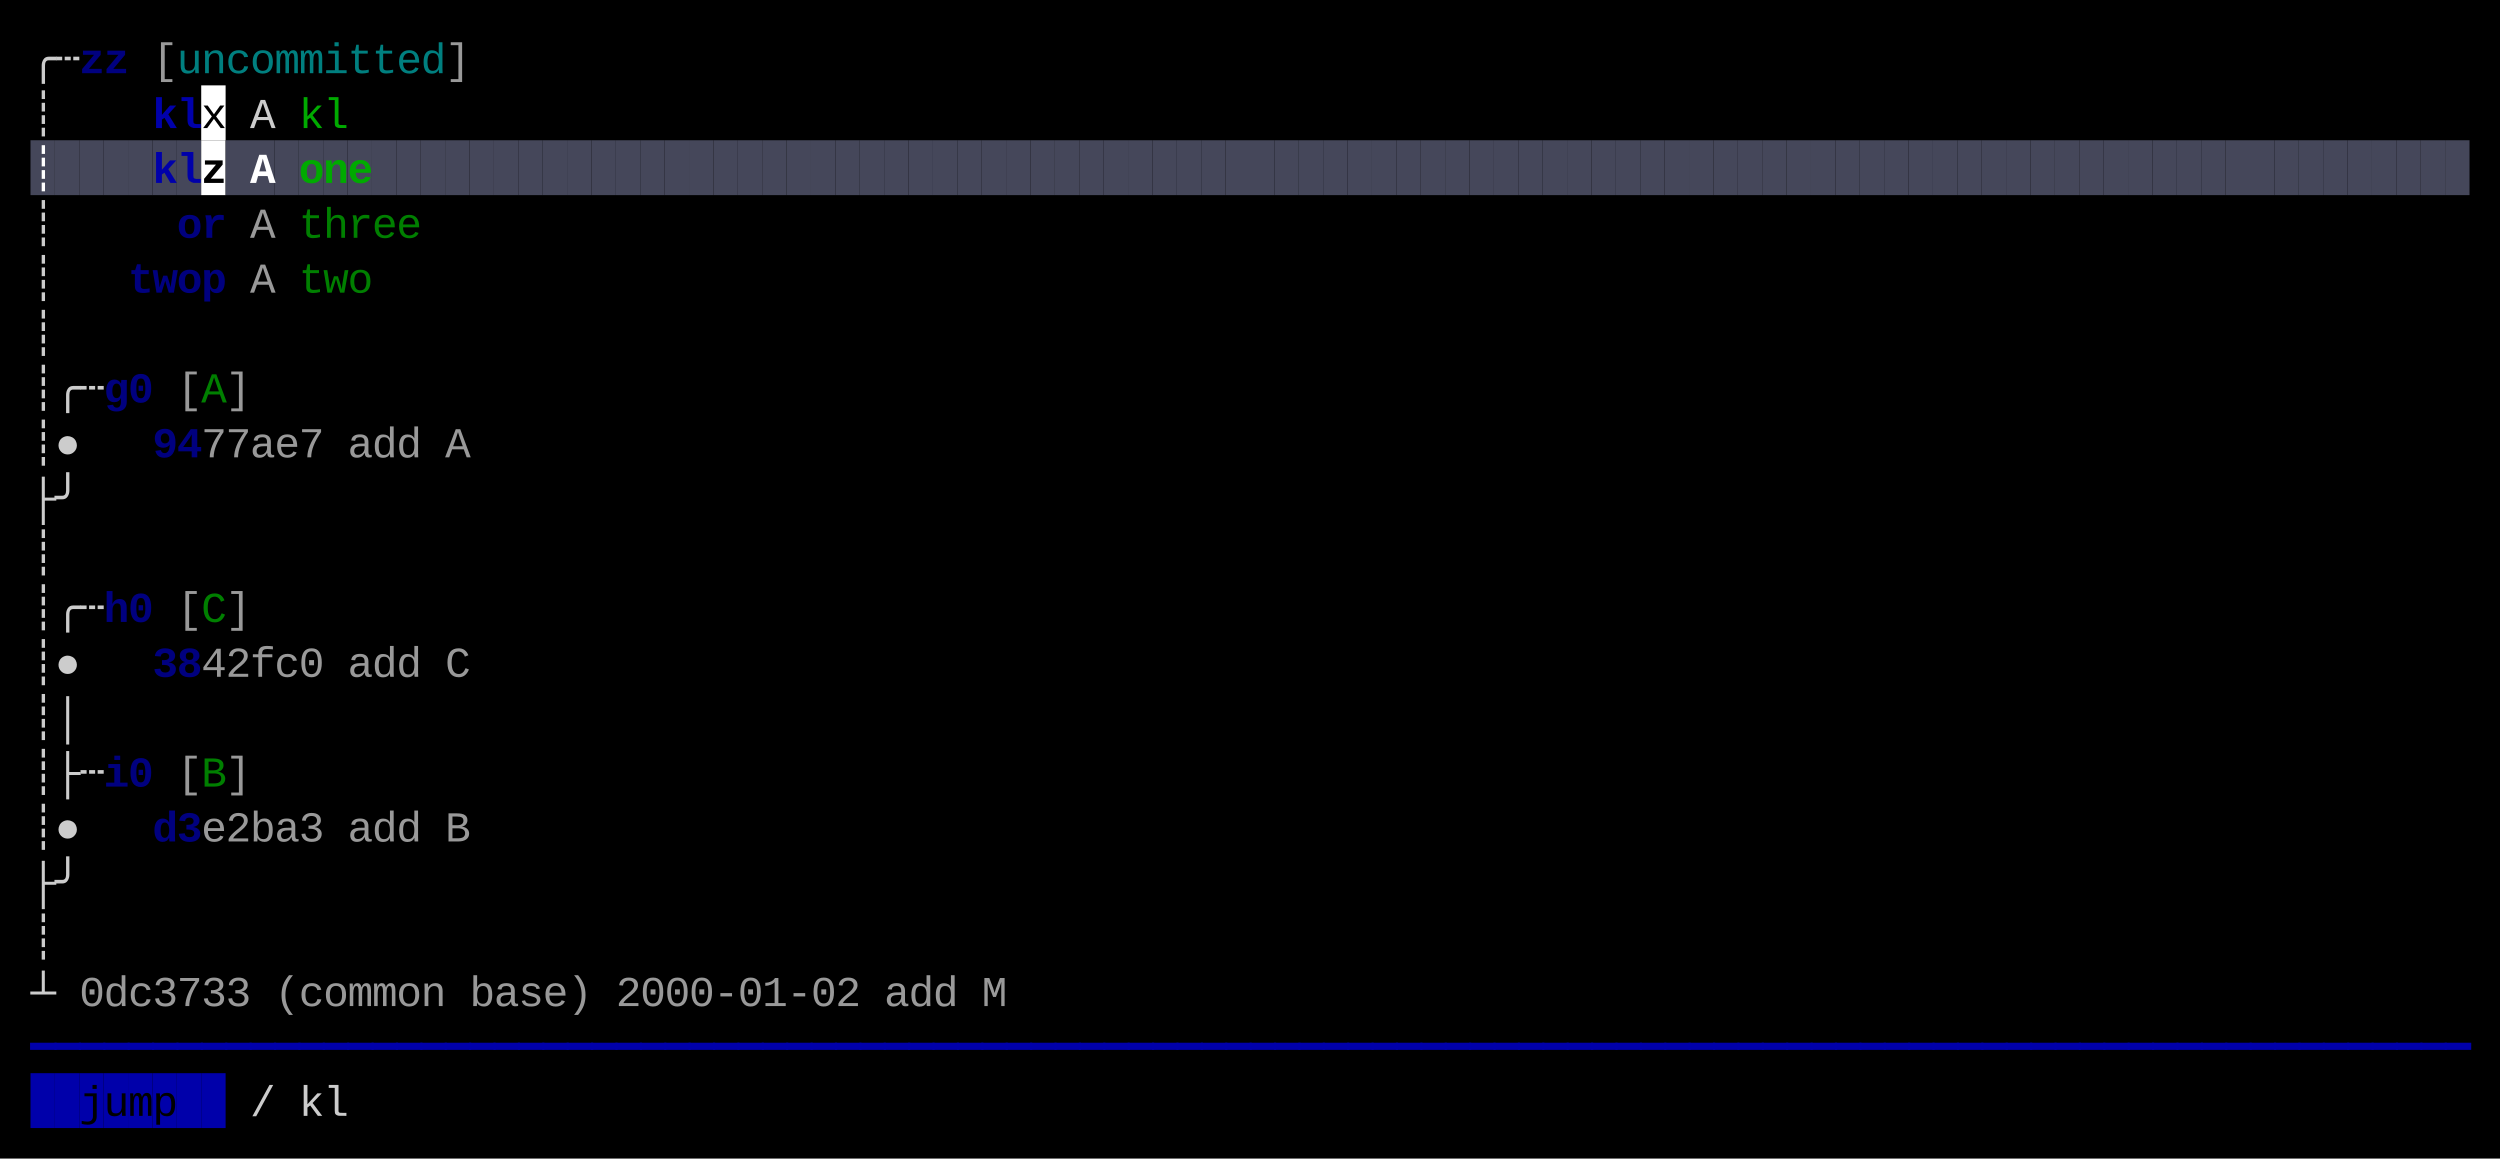
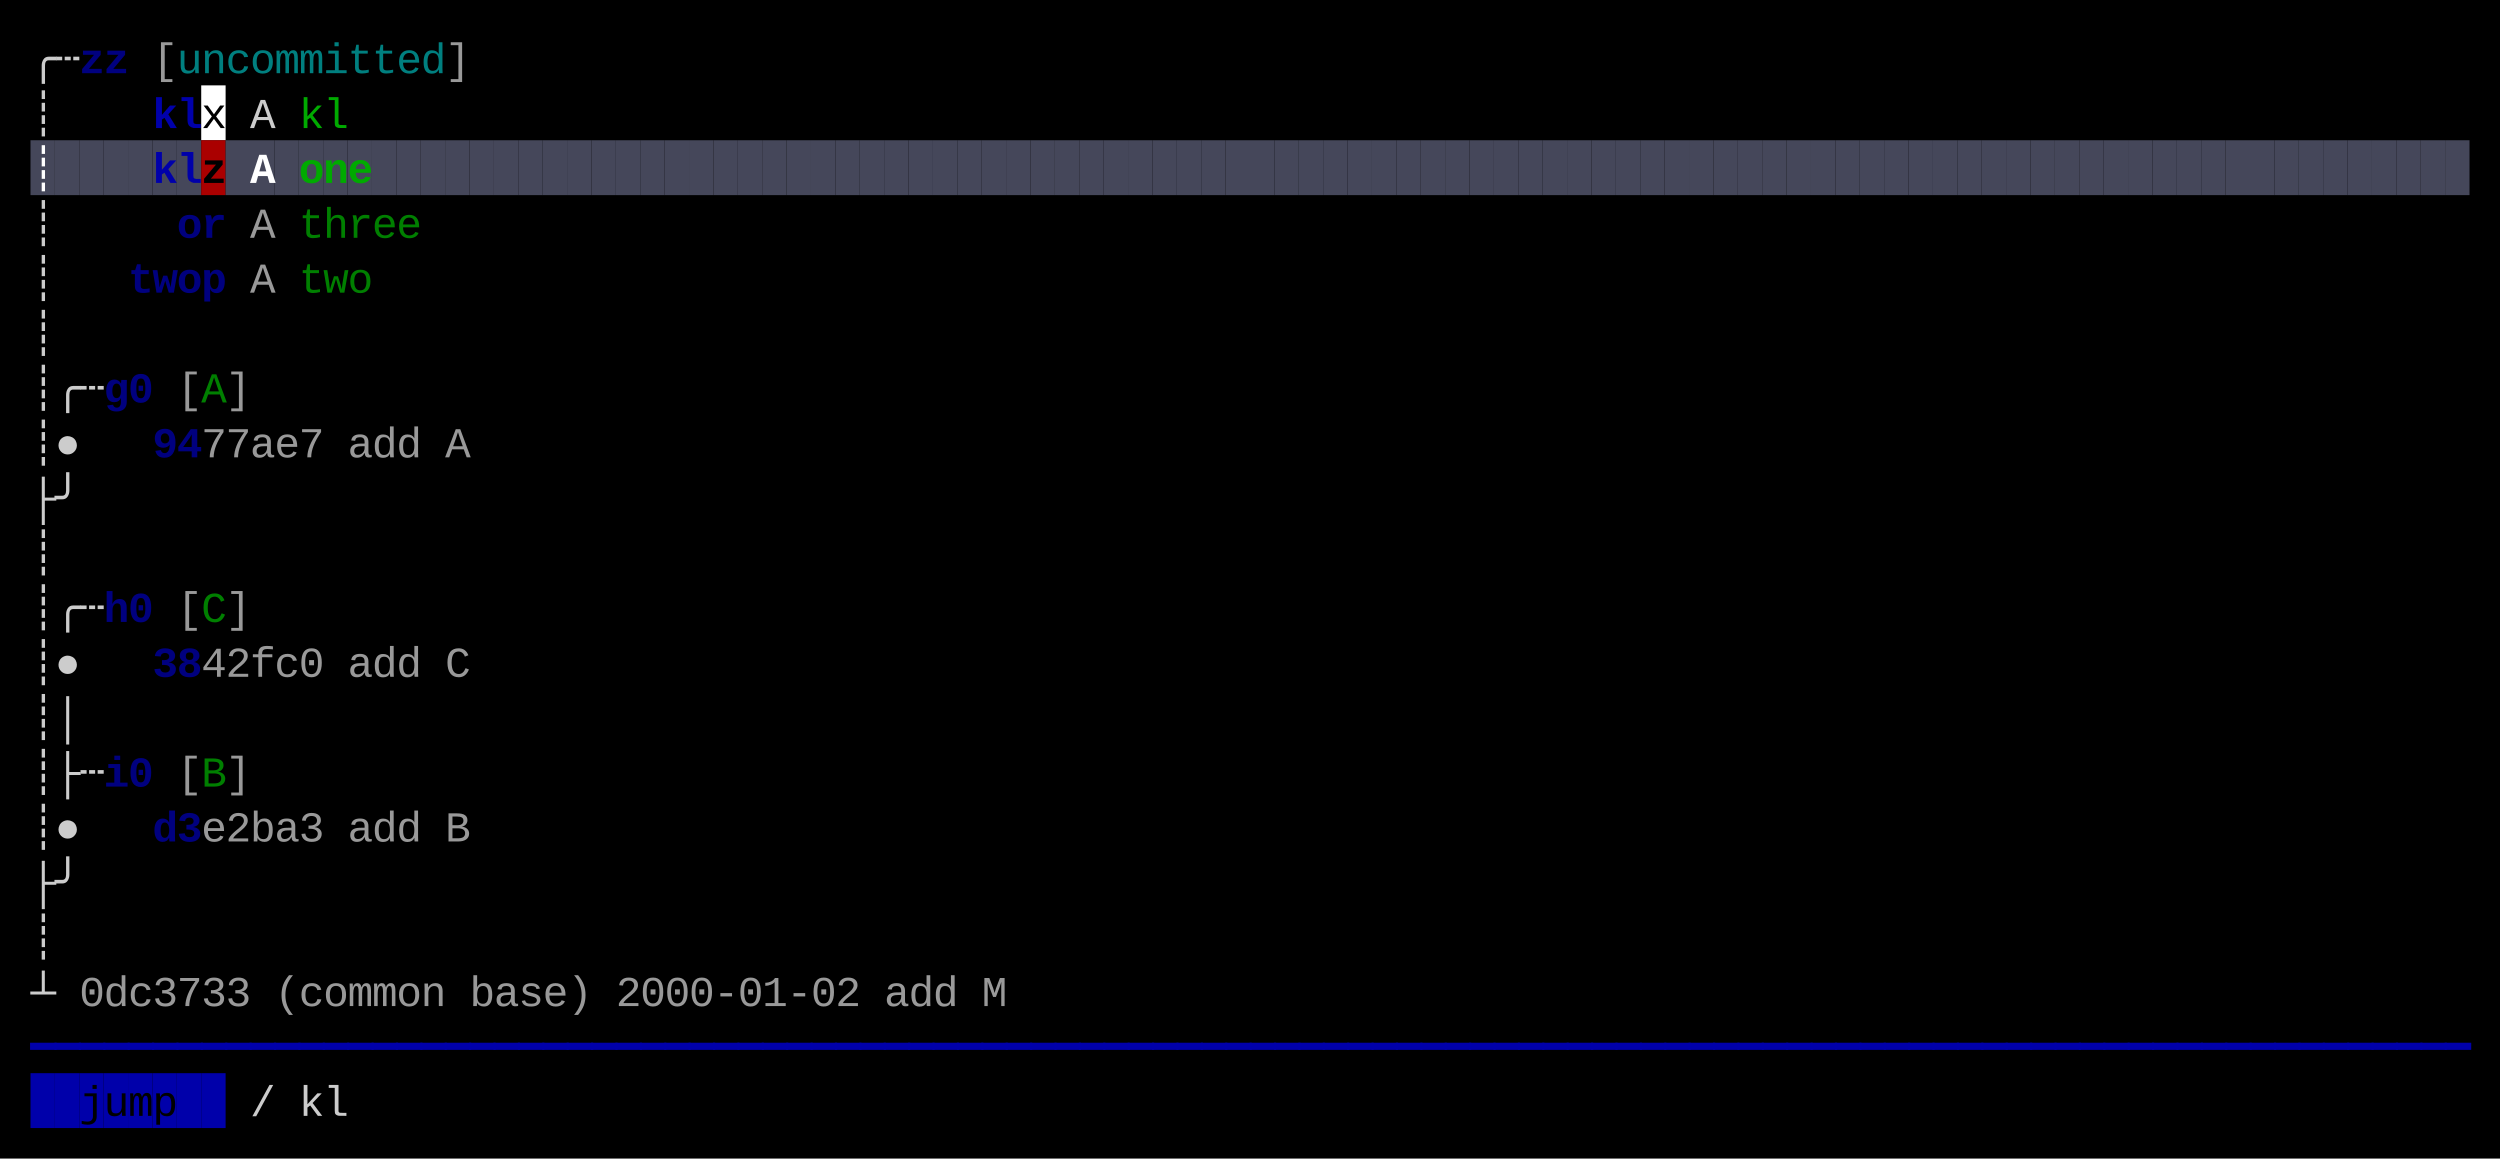
<svg xmlns="http://www.w3.org/2000/svg" width="820" height="380" viewBox="0 0 820 380">
  <rect x="0" y="0" width="820" height="380" fill="#000000" />
  <rect x="66" y="28" width="8" height="18" fill="#FFFFFF" />
  <rect x="10" y="46" width="8" height="18" fill="#45475A" />
  <rect x="18" y="46" width="8" height="18" fill="#45475A" />
  <rect x="26" y="46" width="8" height="18" fill="#45475A" />
  <rect x="34" y="46" width="8" height="18" fill="#45475A" />
  <rect x="42" y="46" width="8" height="18" fill="#45475A" />
  <rect x="50" y="46" width="8" height="18" fill="#45475A" />
  <rect x="58" y="46" width="8" height="18" fill="#45475A" />
-   <rect x="66" y="46" width="8" height="18" fill="#FFFFFF" />
+   <rect x="66" y="46" width="8" height="18" fill="#AA0000" />
  <rect x="74" y="46" width="8" height="18" fill="#45475A" />
  <rect x="82" y="46" width="8" height="18" fill="#45475A" />
  <rect x="90" y="46" width="8" height="18" fill="#45475A" />
  <rect x="98" y="46" width="8" height="18" fill="#45475A" />
  <rect x="106" y="46" width="8" height="18" fill="#45475A" />
  <rect x="114" y="46" width="8" height="18" fill="#45475A" />
  <rect x="122" y="46" width="8" height="18" fill="#45475A" />
  <rect x="130" y="46" width="8" height="18" fill="#45475A" />
  <rect x="138" y="46" width="8" height="18" fill="#45475A" />
  <rect x="146" y="46" width="8" height="18" fill="#45475A" />
  <rect x="154" y="46" width="8" height="18" fill="#45475A" />
  <rect x="162" y="46" width="8" height="18" fill="#45475A" />
  <rect x="170" y="46" width="8" height="18" fill="#45475A" />
  <rect x="178" y="46" width="8" height="18" fill="#45475A" />
  <rect x="186" y="46" width="8" height="18" fill="#45475A" />
  <rect x="194" y="46" width="8" height="18" fill="#45475A" />
  <rect x="202" y="46" width="8" height="18" fill="#45475A" />
  <rect x="210" y="46" width="8" height="18" fill="#45475A" />
  <rect x="218" y="46" width="8" height="18" fill="#45475A" />
  <rect x="226" y="46" width="8" height="18" fill="#45475A" />
  <rect x="234" y="46" width="8" height="18" fill="#45475A" />
  <rect x="242" y="46" width="8" height="18" fill="#45475A" />
  <rect x="250" y="46" width="8" height="18" fill="#45475A" />
  <rect x="258" y="46" width="8" height="18" fill="#45475A" />
  <rect x="266" y="46" width="8" height="18" fill="#45475A" />
  <rect x="274" y="46" width="8" height="18" fill="#45475A" />
  <rect x="282" y="46" width="8" height="18" fill="#45475A" />
  <rect x="290" y="46" width="8" height="18" fill="#45475A" />
  <rect x="298" y="46" width="8" height="18" fill="#45475A" />
  <rect x="306" y="46" width="8" height="18" fill="#45475A" />
  <rect x="314" y="46" width="8" height="18" fill="#45475A" />
  <rect x="322" y="46" width="8" height="18" fill="#45475A" />
  <rect x="330" y="46" width="8" height="18" fill="#45475A" />
  <rect x="338" y="46" width="8" height="18" fill="#45475A" />
  <rect x="346" y="46" width="8" height="18" fill="#45475A" />
  <rect x="354" y="46" width="8" height="18" fill="#45475A" />
  <rect x="362" y="46" width="8" height="18" fill="#45475A" />
  <rect x="370" y="46" width="8" height="18" fill="#45475A" />
  <rect x="378" y="46" width="8" height="18" fill="#45475A" />
  <rect x="386" y="46" width="8" height="18" fill="#45475A" />
  <rect x="394" y="46" width="8" height="18" fill="#45475A" />
  <rect x="402" y="46" width="8" height="18" fill="#45475A" />
  <rect x="410" y="46" width="8" height="18" fill="#45475A" />
  <rect x="418" y="46" width="8" height="18" fill="#45475A" />
  <rect x="426" y="46" width="8" height="18" fill="#45475A" />
  <rect x="434" y="46" width="8" height="18" fill="#45475A" />
  <rect x="442" y="46" width="8" height="18" fill="#45475A" />
  <rect x="450" y="46" width="8" height="18" fill="#45475A" />
  <rect x="458" y="46" width="8" height="18" fill="#45475A" />
  <rect x="466" y="46" width="8" height="18" fill="#45475A" />
  <rect x="474" y="46" width="8" height="18" fill="#45475A" />
  <rect x="482" y="46" width="8" height="18" fill="#45475A" />
  <rect x="490" y="46" width="8" height="18" fill="#45475A" />
  <rect x="498" y="46" width="8" height="18" fill="#45475A" />
  <rect x="506" y="46" width="8" height="18" fill="#45475A" />
  <rect x="514" y="46" width="8" height="18" fill="#45475A" />
  <rect x="522" y="46" width="8" height="18" fill="#45475A" />
  <rect x="530" y="46" width="8" height="18" fill="#45475A" />
  <rect x="538" y="46" width="8" height="18" fill="#45475A" />
  <rect x="546" y="46" width="8" height="18" fill="#45475A" />
  <rect x="554" y="46" width="8" height="18" fill="#45475A" />
  <rect x="562" y="46" width="8" height="18" fill="#45475A" />
  <rect x="570" y="46" width="8" height="18" fill="#45475A" />
  <rect x="578" y="46" width="8" height="18" fill="#45475A" />
  <rect x="586" y="46" width="8" height="18" fill="#45475A" />
  <rect x="594" y="46" width="8" height="18" fill="#45475A" />
  <rect x="602" y="46" width="8" height="18" fill="#45475A" />
  <rect x="610" y="46" width="8" height="18" fill="#45475A" />
  <rect x="618" y="46" width="8" height="18" fill="#45475A" />
  <rect x="626" y="46" width="8" height="18" fill="#45475A" />
  <rect x="634" y="46" width="8" height="18" fill="#45475A" />
  <rect x="642" y="46" width="8" height="18" fill="#45475A" />
  <rect x="650" y="46" width="8" height="18" fill="#45475A" />
  <rect x="658" y="46" width="8" height="18" fill="#45475A" />
  <rect x="666" y="46" width="8" height="18" fill="#45475A" />
  <rect x="674" y="46" width="8" height="18" fill="#45475A" />
  <rect x="682" y="46" width="8" height="18" fill="#45475A" />
  <rect x="690" y="46" width="8" height="18" fill="#45475A" />
  <rect x="698" y="46" width="8" height="18" fill="#45475A" />
  <rect x="706" y="46" width="8" height="18" fill="#45475A" />
  <rect x="714" y="46" width="8" height="18" fill="#45475A" />
  <rect x="722" y="46" width="8" height="18" fill="#45475A" />
  <rect x="730" y="46" width="8" height="18" fill="#45475A" />
  <rect x="738" y="46" width="8" height="18" fill="#45475A" />
  <rect x="746" y="46" width="8" height="18" fill="#45475A" />
  <rect x="754" y="46" width="8" height="18" fill="#45475A" />
  <rect x="762" y="46" width="8" height="18" fill="#45475A" />
  <rect x="770" y="46" width="8" height="18" fill="#45475A" />
  <rect x="778" y="46" width="8" height="18" fill="#45475A" />
  <rect x="786" y="46" width="8" height="18" fill="#45475A" />
  <rect x="794" y="46" width="8" height="18" fill="#45475A" />
  <rect x="802" y="46" width="8" height="18" fill="#45475A" />
  <rect x="10" y="352" width="8" height="18" fill="#0000AA" />
  <rect x="18" y="352" width="8" height="18" fill="#0000AA" />
  <rect x="26" y="352" width="8" height="18" fill="#0000AA" />
  <rect x="34" y="352" width="8" height="18" fill="#0000AA" />
  <rect x="42" y="352" width="8" height="18" fill="#0000AA" />
  <rect x="50" y="352" width="8" height="18" fill="#0000AA" />
  <rect x="58" y="352" width="8" height="18" fill="#0000AA" />
  <rect x="66" y="352" width="8" height="18" fill="#0000AA" />
  <text x="10" y="24" style="fill:#CCCCCC;" font-family="Menlo, Monaco, 'Courier New', monospace" font-size="14" xml:space="preserve">╭</text>
  <text x="18" y="24" style="fill:#CCCCCC;" font-family="Menlo, Monaco, 'Courier New', monospace" font-size="14" xml:space="preserve">┄</text>
  <text x="26" y="24" style="fill:#0000AA;font-weight:bold;opacity:0.75;" font-family="Menlo, Monaco, 'Courier New', monospace" font-size="14" xml:space="preserve">z</text>
  <text x="34" y="24" style="fill:#0000AA;font-weight:bold;opacity:0.75;" font-family="Menlo, Monaco, 'Courier New', monospace" font-size="14" xml:space="preserve">z</text>
  <text x="50" y="24" style="fill:#CCCCCC;opacity:0.75;" font-family="Menlo, Monaco, 'Courier New', monospace" font-size="14" xml:space="preserve">[</text>
  <text x="58" y="24" style="fill:#00AAAA;opacity:0.75;" font-family="Menlo, Monaco, 'Courier New', monospace" font-size="14" xml:space="preserve">u</text>
  <text x="66" y="24" style="fill:#00AAAA;opacity:0.75;" font-family="Menlo, Monaco, 'Courier New', monospace" font-size="14" xml:space="preserve">n</text>
  <text x="74" y="24" style="fill:#00AAAA;opacity:0.75;" font-family="Menlo, Monaco, 'Courier New', monospace" font-size="14" xml:space="preserve">c</text>
  <text x="82" y="24" style="fill:#00AAAA;opacity:0.75;" font-family="Menlo, Monaco, 'Courier New', monospace" font-size="14" xml:space="preserve">o</text>
  <text x="90" y="24" style="fill:#00AAAA;opacity:0.75;" font-family="Menlo, Monaco, 'Courier New', monospace" font-size="14" xml:space="preserve">m</text>
  <text x="98" y="24" style="fill:#00AAAA;opacity:0.75;" font-family="Menlo, Monaco, 'Courier New', monospace" font-size="14" xml:space="preserve">m</text>
  <text x="106" y="24" style="fill:#00AAAA;opacity:0.75;" font-family="Menlo, Monaco, 'Courier New', monospace" font-size="14" xml:space="preserve">i</text>
  <text x="114" y="24" style="fill:#00AAAA;opacity:0.75;" font-family="Menlo, Monaco, 'Courier New', monospace" font-size="14" xml:space="preserve">t</text>
  <text x="122" y="24" style="fill:#00AAAA;opacity:0.75;" font-family="Menlo, Monaco, 'Courier New', monospace" font-size="14" xml:space="preserve">t</text>
  <text x="130" y="24" style="fill:#00AAAA;opacity:0.75;" font-family="Menlo, Monaco, 'Courier New', monospace" font-size="14" xml:space="preserve">e</text>
  <text x="138" y="24" style="fill:#00AAAA;opacity:0.75;" font-family="Menlo, Monaco, 'Courier New', monospace" font-size="14" xml:space="preserve">d</text>
  <text x="146" y="24" style="fill:#CCCCCC;opacity:0.75;" font-family="Menlo, Monaco, 'Courier New', monospace" font-size="14" xml:space="preserve">]</text>
  <text x="10" y="42" style="fill:#CCCCCC;" font-family="Menlo, Monaco, 'Courier New', monospace" font-size="14" xml:space="preserve">┊</text>
  <text x="50" y="42" style="fill:#0000AA;font-weight:bold;" font-family="Menlo, Monaco, 'Courier New', monospace" font-size="14" xml:space="preserve">k</text>
  <text x="58" y="42" style="fill:#0000AA;font-weight:bold;" font-family="Menlo, Monaco, 'Courier New', monospace" font-size="14" xml:space="preserve">l</text>
  <text x="66" y="42" style="fill:#000000;" font-family="Menlo, Monaco, 'Courier New', monospace" font-size="14" xml:space="preserve">x</text>
  <text x="82" y="42" style="fill:#CCCCCC;" font-family="Menlo, Monaco, 'Courier New', monospace" font-size="14" xml:space="preserve">A</text>
  <text x="98" y="42" style="fill:#00AA00;" font-family="Menlo, Monaco, 'Courier New', monospace" font-size="14" xml:space="preserve">k</text>
  <text x="106" y="42" style="fill:#00AA00;" font-family="Menlo, Monaco, 'Courier New', monospace" font-size="14" xml:space="preserve">l</text>
  <text x="10" y="60" style="fill:#FFFFFF;font-weight:bold;" font-family="Menlo, Monaco, 'Courier New', monospace" font-size="14" xml:space="preserve">┊</text>
  <text x="50" y="60" style="fill:#0000AA;font-weight:bold;" font-family="Menlo, Monaco, 'Courier New', monospace" font-size="14" xml:space="preserve">k</text>
  <text x="58" y="60" style="fill:#0000AA;font-weight:bold;" font-family="Menlo, Monaco, 'Courier New', monospace" font-size="14" xml:space="preserve">l</text>
  <text x="66" y="60" style="fill:#000000;font-weight:bold;" font-family="Menlo, Monaco, 'Courier New', monospace" font-size="14" xml:space="preserve">z</text>
  <text x="82" y="60" style="fill:#FFFFFF;font-weight:bold;" font-family="Menlo, Monaco, 'Courier New', monospace" font-size="14" xml:space="preserve">A</text>
  <text x="98" y="60" style="fill:#00AA00;font-weight:bold;" font-family="Menlo, Monaco, 'Courier New', monospace" font-size="14" xml:space="preserve">o</text>
  <text x="106" y="60" style="fill:#00AA00;font-weight:bold;" font-family="Menlo, Monaco, 'Courier New', monospace" font-size="14" xml:space="preserve">n</text>
  <text x="114" y="60" style="fill:#00AA00;font-weight:bold;" font-family="Menlo, Monaco, 'Courier New', monospace" font-size="14" xml:space="preserve">e</text>
  <text x="10" y="78" style="fill:#CCCCCC;" font-family="Menlo, Monaco, 'Courier New', monospace" font-size="14" xml:space="preserve">┊</text>
  <text x="58" y="78" style="fill:#0000AA;font-weight:bold;opacity:0.75;" font-family="Menlo, Monaco, 'Courier New', monospace" font-size="14" xml:space="preserve">o</text>
  <text x="66" y="78" style="fill:#0000AA;font-weight:bold;opacity:0.75;" font-family="Menlo, Monaco, 'Courier New', monospace" font-size="14" xml:space="preserve">r</text>
  <text x="82" y="78" style="fill:#CCCCCC;opacity:0.75;" font-family="Menlo, Monaco, 'Courier New', monospace" font-size="14" xml:space="preserve">A</text>
  <text x="98" y="78" style="fill:#00AA00;opacity:0.75;" font-family="Menlo, Monaco, 'Courier New', monospace" font-size="14" xml:space="preserve">t</text>
  <text x="106" y="78" style="fill:#00AA00;opacity:0.75;" font-family="Menlo, Monaco, 'Courier New', monospace" font-size="14" xml:space="preserve">h</text>
  <text x="114" y="78" style="fill:#00AA00;opacity:0.75;" font-family="Menlo, Monaco, 'Courier New', monospace" font-size="14" xml:space="preserve">r</text>
  <text x="122" y="78" style="fill:#00AA00;opacity:0.75;" font-family="Menlo, Monaco, 'Courier New', monospace" font-size="14" xml:space="preserve">e</text>
  <text x="130" y="78" style="fill:#00AA00;opacity:0.75;" font-family="Menlo, Monaco, 'Courier New', monospace" font-size="14" xml:space="preserve">e</text>
  <text x="10" y="96" style="fill:#CCCCCC;" font-family="Menlo, Monaco, 'Courier New', monospace" font-size="14" xml:space="preserve">┊</text>
  <text x="42" y="96" style="fill:#0000AA;font-weight:bold;opacity:0.75;" font-family="Menlo, Monaco, 'Courier New', monospace" font-size="14" xml:space="preserve">t</text>
  <text x="50" y="96" style="fill:#0000AA;font-weight:bold;opacity:0.75;" font-family="Menlo, Monaco, 'Courier New', monospace" font-size="14" xml:space="preserve">w</text>
  <text x="58" y="96" style="fill:#0000AA;font-weight:bold;opacity:0.75;" font-family="Menlo, Monaco, 'Courier New', monospace" font-size="14" xml:space="preserve">o</text>
  <text x="66" y="96" style="fill:#0000AA;font-weight:bold;opacity:0.75;" font-family="Menlo, Monaco, 'Courier New', monospace" font-size="14" xml:space="preserve">p</text>
  <text x="82" y="96" style="fill:#CCCCCC;opacity:0.75;" font-family="Menlo, Monaco, 'Courier New', monospace" font-size="14" xml:space="preserve">A</text>
  <text x="98" y="96" style="fill:#00AA00;opacity:0.75;" font-family="Menlo, Monaco, 'Courier New', monospace" font-size="14" xml:space="preserve">t</text>
  <text x="106" y="96" style="fill:#00AA00;opacity:0.75;" font-family="Menlo, Monaco, 'Courier New', monospace" font-size="14" xml:space="preserve">w</text>
  <text x="114" y="96" style="fill:#00AA00;opacity:0.75;" font-family="Menlo, Monaco, 'Courier New', monospace" font-size="14" xml:space="preserve">o</text>
  <text x="10" y="114" style="fill:#CCCCCC;" font-family="Menlo, Monaco, 'Courier New', monospace" font-size="14" xml:space="preserve">┊</text>
  <text x="10" y="132" style="fill:#CCCCCC;" font-family="Menlo, Monaco, 'Courier New', monospace" font-size="14" xml:space="preserve">┊</text>
  <text x="18" y="132" style="fill:#CCCCCC;" font-family="Menlo, Monaco, 'Courier New', monospace" font-size="14" xml:space="preserve">╭</text>
  <text x="26" y="132" style="fill:#CCCCCC;" font-family="Menlo, Monaco, 'Courier New', monospace" font-size="14" xml:space="preserve">┄</text>
  <text x="34" y="132" style="fill:#0000AA;font-weight:bold;opacity:0.75;" font-family="Menlo, Monaco, 'Courier New', monospace" font-size="14" xml:space="preserve">g</text>
  <text x="42" y="132" style="fill:#0000AA;font-weight:bold;opacity:0.75;" font-family="Menlo, Monaco, 'Courier New', monospace" font-size="14" xml:space="preserve">0</text>
  <text x="58" y="132" style="fill:#CCCCCC;opacity:0.75;" font-family="Menlo, Monaco, 'Courier New', monospace" font-size="14" xml:space="preserve">[</text>
  <text x="66" y="132" style="fill:#00AA00;opacity:0.75;" font-family="Menlo, Monaco, 'Courier New', monospace" font-size="14" xml:space="preserve">A</text>
  <text x="74" y="132" style="fill:#CCCCCC;opacity:0.75;" font-family="Menlo, Monaco, 'Courier New', monospace" font-size="14" xml:space="preserve">]</text>
  <text x="10" y="150" style="fill:#CCCCCC;" font-family="Menlo, Monaco, 'Courier New', monospace" font-size="14" xml:space="preserve">┊</text>
  <text x="18" y="150" style="fill:#CCCCCC;" font-family="Menlo, Monaco, 'Courier New', monospace" font-size="14" xml:space="preserve">●</text>
  <text x="50" y="150" style="fill:#0000AA;font-weight:bold;opacity:0.75;" font-family="Menlo, Monaco, 'Courier New', monospace" font-size="14" xml:space="preserve">9</text>
  <text x="58" y="150" style="fill:#0000AA;font-weight:bold;opacity:0.75;" font-family="Menlo, Monaco, 'Courier New', monospace" font-size="14" xml:space="preserve">4</text>
  <text x="66" y="150" style="fill:#CCCCCC;opacity:0.75;" font-family="Menlo, Monaco, 'Courier New', monospace" font-size="14" xml:space="preserve">7</text>
  <text x="74" y="150" style="fill:#CCCCCC;opacity:0.75;" font-family="Menlo, Monaco, 'Courier New', monospace" font-size="14" xml:space="preserve">7</text>
  <text x="82" y="150" style="fill:#CCCCCC;opacity:0.75;" font-family="Menlo, Monaco, 'Courier New', monospace" font-size="14" xml:space="preserve">a</text>
  <text x="90" y="150" style="fill:#CCCCCC;opacity:0.75;" font-family="Menlo, Monaco, 'Courier New', monospace" font-size="14" xml:space="preserve">e</text>
  <text x="98" y="150" style="fill:#CCCCCC;opacity:0.75;" font-family="Menlo, Monaco, 'Courier New', monospace" font-size="14" xml:space="preserve">7</text>
  <text x="114" y="150" style="fill:#CCCCCC;opacity:0.75;" font-family="Menlo, Monaco, 'Courier New', monospace" font-size="14" xml:space="preserve">a</text>
  <text x="122" y="150" style="fill:#CCCCCC;opacity:0.75;" font-family="Menlo, Monaco, 'Courier New', monospace" font-size="14" xml:space="preserve">d</text>
  <text x="130" y="150" style="fill:#CCCCCC;opacity:0.75;" font-family="Menlo, Monaco, 'Courier New', monospace" font-size="14" xml:space="preserve">d</text>
  <text x="146" y="150" style="fill:#CCCCCC;opacity:0.75;" font-family="Menlo, Monaco, 'Courier New', monospace" font-size="14" xml:space="preserve">A</text>
  <text x="10" y="168" style="fill:#CCCCCC;" font-family="Menlo, Monaco, 'Courier New', monospace" font-size="14" xml:space="preserve">├</text>
  <text x="18" y="168" style="fill:#CCCCCC;" font-family="Menlo, Monaco, 'Courier New', monospace" font-size="14" xml:space="preserve">╯</text>
  <text x="10" y="186" style="fill:#CCCCCC;" font-family="Menlo, Monaco, 'Courier New', monospace" font-size="14" xml:space="preserve">┊</text>
  <text x="10" y="204" style="fill:#CCCCCC;" font-family="Menlo, Monaco, 'Courier New', monospace" font-size="14" xml:space="preserve">┊</text>
  <text x="18" y="204" style="fill:#CCCCCC;" font-family="Menlo, Monaco, 'Courier New', monospace" font-size="14" xml:space="preserve">╭</text>
  <text x="26" y="204" style="fill:#CCCCCC;" font-family="Menlo, Monaco, 'Courier New', monospace" font-size="14" xml:space="preserve">┄</text>
  <text x="34" y="204" style="fill:#0000AA;font-weight:bold;opacity:0.75;" font-family="Menlo, Monaco, 'Courier New', monospace" font-size="14" xml:space="preserve">h</text>
  <text x="42" y="204" style="fill:#0000AA;font-weight:bold;opacity:0.75;" font-family="Menlo, Monaco, 'Courier New', monospace" font-size="14" xml:space="preserve">0</text>
  <text x="58" y="204" style="fill:#CCCCCC;opacity:0.75;" font-family="Menlo, Monaco, 'Courier New', monospace" font-size="14" xml:space="preserve">[</text>
  <text x="66" y="204" style="fill:#00AA00;opacity:0.75;" font-family="Menlo, Monaco, 'Courier New', monospace" font-size="14" xml:space="preserve">C</text>
  <text x="74" y="204" style="fill:#CCCCCC;opacity:0.75;" font-family="Menlo, Monaco, 'Courier New', monospace" font-size="14" xml:space="preserve">]</text>
  <text x="10" y="222" style="fill:#CCCCCC;" font-family="Menlo, Monaco, 'Courier New', monospace" font-size="14" xml:space="preserve">┊</text>
  <text x="18" y="222" style="fill:#CCCCCC;" font-family="Menlo, Monaco, 'Courier New', monospace" font-size="14" xml:space="preserve">●</text>
  <text x="50" y="222" style="fill:#0000AA;font-weight:bold;opacity:0.75;" font-family="Menlo, Monaco, 'Courier New', monospace" font-size="14" xml:space="preserve">3</text>
  <text x="58" y="222" style="fill:#0000AA;font-weight:bold;opacity:0.75;" font-family="Menlo, Monaco, 'Courier New', monospace" font-size="14" xml:space="preserve">8</text>
  <text x="66" y="222" style="fill:#CCCCCC;opacity:0.75;" font-family="Menlo, Monaco, 'Courier New', monospace" font-size="14" xml:space="preserve">4</text>
  <text x="74" y="222" style="fill:#CCCCCC;opacity:0.75;" font-family="Menlo, Monaco, 'Courier New', monospace" font-size="14" xml:space="preserve">2</text>
  <text x="82" y="222" style="fill:#CCCCCC;opacity:0.75;" font-family="Menlo, Monaco, 'Courier New', monospace" font-size="14" xml:space="preserve">f</text>
  <text x="90" y="222" style="fill:#CCCCCC;opacity:0.75;" font-family="Menlo, Monaco, 'Courier New', monospace" font-size="14" xml:space="preserve">c</text>
  <text x="98" y="222" style="fill:#CCCCCC;opacity:0.75;" font-family="Menlo, Monaco, 'Courier New', monospace" font-size="14" xml:space="preserve">0</text>
  <text x="114" y="222" style="fill:#CCCCCC;opacity:0.75;" font-family="Menlo, Monaco, 'Courier New', monospace" font-size="14" xml:space="preserve">a</text>
  <text x="122" y="222" style="fill:#CCCCCC;opacity:0.75;" font-family="Menlo, Monaco, 'Courier New', monospace" font-size="14" xml:space="preserve">d</text>
  <text x="130" y="222" style="fill:#CCCCCC;opacity:0.75;" font-family="Menlo, Monaco, 'Courier New', monospace" font-size="14" xml:space="preserve">d</text>
  <text x="146" y="222" style="fill:#CCCCCC;opacity:0.75;" font-family="Menlo, Monaco, 'Courier New', monospace" font-size="14" xml:space="preserve">C</text>
  <text x="10" y="240" style="fill:#CCCCCC;" font-family="Menlo, Monaco, 'Courier New', monospace" font-size="14" xml:space="preserve">┊</text>
  <text x="18" y="240" style="fill:#CCCCCC;" font-family="Menlo, Monaco, 'Courier New', monospace" font-size="14" xml:space="preserve">│</text>
  <text x="10" y="258" style="fill:#CCCCCC;" font-family="Menlo, Monaco, 'Courier New', monospace" font-size="14" xml:space="preserve">┊</text>
  <text x="18" y="258" style="fill:#CCCCCC;" font-family="Menlo, Monaco, 'Courier New', monospace" font-size="14" xml:space="preserve">├</text>
  <text x="26" y="258" style="fill:#CCCCCC;" font-family="Menlo, Monaco, 'Courier New', monospace" font-size="14" xml:space="preserve">┄</text>
  <text x="34" y="258" style="fill:#0000AA;font-weight:bold;opacity:0.75;" font-family="Menlo, Monaco, 'Courier New', monospace" font-size="14" xml:space="preserve">i</text>
  <text x="42" y="258" style="fill:#0000AA;font-weight:bold;opacity:0.75;" font-family="Menlo, Monaco, 'Courier New', monospace" font-size="14" xml:space="preserve">0</text>
  <text x="58" y="258" style="fill:#CCCCCC;opacity:0.75;" font-family="Menlo, Monaco, 'Courier New', monospace" font-size="14" xml:space="preserve">[</text>
  <text x="66" y="258" style="fill:#00AA00;opacity:0.75;" font-family="Menlo, Monaco, 'Courier New', monospace" font-size="14" xml:space="preserve">B</text>
  <text x="74" y="258" style="fill:#CCCCCC;opacity:0.75;" font-family="Menlo, Monaco, 'Courier New', monospace" font-size="14" xml:space="preserve">]</text>
  <text x="10" y="276" style="fill:#CCCCCC;" font-family="Menlo, Monaco, 'Courier New', monospace" font-size="14" xml:space="preserve">┊</text>
  <text x="18" y="276" style="fill:#CCCCCC;" font-family="Menlo, Monaco, 'Courier New', monospace" font-size="14" xml:space="preserve">●</text>
  <text x="50" y="276" style="fill:#0000AA;font-weight:bold;opacity:0.75;" font-family="Menlo, Monaco, 'Courier New', monospace" font-size="14" xml:space="preserve">d</text>
  <text x="58" y="276" style="fill:#0000AA;font-weight:bold;opacity:0.75;" font-family="Menlo, Monaco, 'Courier New', monospace" font-size="14" xml:space="preserve">3</text>
  <text x="66" y="276" style="fill:#CCCCCC;opacity:0.75;" font-family="Menlo, Monaco, 'Courier New', monospace" font-size="14" xml:space="preserve">e</text>
  <text x="74" y="276" style="fill:#CCCCCC;opacity:0.75;" font-family="Menlo, Monaco, 'Courier New', monospace" font-size="14" xml:space="preserve">2</text>
  <text x="82" y="276" style="fill:#CCCCCC;opacity:0.75;" font-family="Menlo, Monaco, 'Courier New', monospace" font-size="14" xml:space="preserve">b</text>
  <text x="90" y="276" style="fill:#CCCCCC;opacity:0.75;" font-family="Menlo, Monaco, 'Courier New', monospace" font-size="14" xml:space="preserve">a</text>
  <text x="98" y="276" style="fill:#CCCCCC;opacity:0.75;" font-family="Menlo, Monaco, 'Courier New', monospace" font-size="14" xml:space="preserve">3</text>
  <text x="114" y="276" style="fill:#CCCCCC;opacity:0.75;" font-family="Menlo, Monaco, 'Courier New', monospace" font-size="14" xml:space="preserve">a</text>
  <text x="122" y="276" style="fill:#CCCCCC;opacity:0.75;" font-family="Menlo, Monaco, 'Courier New', monospace" font-size="14" xml:space="preserve">d</text>
  <text x="130" y="276" style="fill:#CCCCCC;opacity:0.75;" font-family="Menlo, Monaco, 'Courier New', monospace" font-size="14" xml:space="preserve">d</text>
  <text x="146" y="276" style="fill:#CCCCCC;opacity:0.75;" font-family="Menlo, Monaco, 'Courier New', monospace" font-size="14" xml:space="preserve">B</text>
  <text x="10" y="294" style="fill:#CCCCCC;" font-family="Menlo, Monaco, 'Courier New', monospace" font-size="14" xml:space="preserve">├</text>
  <text x="18" y="294" style="fill:#CCCCCC;" font-family="Menlo, Monaco, 'Courier New', monospace" font-size="14" xml:space="preserve">╯</text>
  <text x="10" y="312" style="fill:#CCCCCC;" font-family="Menlo, Monaco, 'Courier New', monospace" font-size="14" xml:space="preserve">┊</text>
  <text x="10" y="330" style="fill:#CCCCCC;" font-family="Menlo, Monaco, 'Courier New', monospace" font-size="14" xml:space="preserve">┴</text>
  <text x="26" y="330" style="fill:#CCCCCC;opacity:0.75;" font-family="Menlo, Monaco, 'Courier New', monospace" font-size="14" xml:space="preserve">0</text>
  <text x="34" y="330" style="fill:#CCCCCC;opacity:0.75;" font-family="Menlo, Monaco, 'Courier New', monospace" font-size="14" xml:space="preserve">d</text>
  <text x="42" y="330" style="fill:#CCCCCC;opacity:0.75;" font-family="Menlo, Monaco, 'Courier New', monospace" font-size="14" xml:space="preserve">c</text>
  <text x="50" y="330" style="fill:#CCCCCC;opacity:0.75;" font-family="Menlo, Monaco, 'Courier New', monospace" font-size="14" xml:space="preserve">3</text>
  <text x="58" y="330" style="fill:#CCCCCC;opacity:0.75;" font-family="Menlo, Monaco, 'Courier New', monospace" font-size="14" xml:space="preserve">7</text>
  <text x="66" y="330" style="fill:#CCCCCC;opacity:0.75;" font-family="Menlo, Monaco, 'Courier New', monospace" font-size="14" xml:space="preserve">3</text>
  <text x="74" y="330" style="fill:#CCCCCC;opacity:0.75;" font-family="Menlo, Monaco, 'Courier New', monospace" font-size="14" xml:space="preserve">3</text>
  <text x="90" y="330" style="fill:#CCCCCC;opacity:0.75;" font-family="Menlo, Monaco, 'Courier New', monospace" font-size="14" xml:space="preserve">(</text>
  <text x="98" y="330" style="fill:#CCCCCC;opacity:0.75;" font-family="Menlo, Monaco, 'Courier New', monospace" font-size="14" xml:space="preserve">c</text>
  <text x="106" y="330" style="fill:#CCCCCC;opacity:0.75;" font-family="Menlo, Monaco, 'Courier New', monospace" font-size="14" xml:space="preserve">o</text>
  <text x="114" y="330" style="fill:#CCCCCC;opacity:0.75;" font-family="Menlo, Monaco, 'Courier New', monospace" font-size="14" xml:space="preserve">m</text>
  <text x="122" y="330" style="fill:#CCCCCC;opacity:0.75;" font-family="Menlo, Monaco, 'Courier New', monospace" font-size="14" xml:space="preserve">m</text>
  <text x="130" y="330" style="fill:#CCCCCC;opacity:0.75;" font-family="Menlo, Monaco, 'Courier New', monospace" font-size="14" xml:space="preserve">o</text>
  <text x="138" y="330" style="fill:#CCCCCC;opacity:0.75;" font-family="Menlo, Monaco, 'Courier New', monospace" font-size="14" xml:space="preserve">n</text>
  <text x="154" y="330" style="fill:#CCCCCC;opacity:0.75;" font-family="Menlo, Monaco, 'Courier New', monospace" font-size="14" xml:space="preserve">b</text>
  <text x="162" y="330" style="fill:#CCCCCC;opacity:0.75;" font-family="Menlo, Monaco, 'Courier New', monospace" font-size="14" xml:space="preserve">a</text>
  <text x="170" y="330" style="fill:#CCCCCC;opacity:0.75;" font-family="Menlo, Monaco, 'Courier New', monospace" font-size="14" xml:space="preserve">s</text>
  <text x="178" y="330" style="fill:#CCCCCC;opacity:0.75;" font-family="Menlo, Monaco, 'Courier New', monospace" font-size="14" xml:space="preserve">e</text>
  <text x="186" y="330" style="fill:#CCCCCC;opacity:0.75;" font-family="Menlo, Monaco, 'Courier New', monospace" font-size="14" xml:space="preserve">)</text>
  <text x="202" y="330" style="fill:#CCCCCC;opacity:0.75;" font-family="Menlo, Monaco, 'Courier New', monospace" font-size="14" xml:space="preserve">2</text>
  <text x="210" y="330" style="fill:#CCCCCC;opacity:0.75;" font-family="Menlo, Monaco, 'Courier New', monospace" font-size="14" xml:space="preserve">0</text>
  <text x="218" y="330" style="fill:#CCCCCC;opacity:0.75;" font-family="Menlo, Monaco, 'Courier New', monospace" font-size="14" xml:space="preserve">0</text>
  <text x="226" y="330" style="fill:#CCCCCC;opacity:0.75;" font-family="Menlo, Monaco, 'Courier New', monospace" font-size="14" xml:space="preserve">0</text>
  <text x="234" y="330" style="fill:#CCCCCC;opacity:0.75;" font-family="Menlo, Monaco, 'Courier New', monospace" font-size="14" xml:space="preserve">-</text>
  <text x="242" y="330" style="fill:#CCCCCC;opacity:0.75;" font-family="Menlo, Monaco, 'Courier New', monospace" font-size="14" xml:space="preserve">0</text>
  <text x="250" y="330" style="fill:#CCCCCC;opacity:0.75;" font-family="Menlo, Monaco, 'Courier New', monospace" font-size="14" xml:space="preserve">1</text>
  <text x="258" y="330" style="fill:#CCCCCC;opacity:0.75;" font-family="Menlo, Monaco, 'Courier New', monospace" font-size="14" xml:space="preserve">-</text>
  <text x="266" y="330" style="fill:#CCCCCC;opacity:0.75;" font-family="Menlo, Monaco, 'Courier New', monospace" font-size="14" xml:space="preserve">0</text>
  <text x="274" y="330" style="fill:#CCCCCC;opacity:0.75;" font-family="Menlo, Monaco, 'Courier New', monospace" font-size="14" xml:space="preserve">2</text>
  <text x="290" y="330" style="fill:#CCCCCC;opacity:0.75;" font-family="Menlo, Monaco, 'Courier New', monospace" font-size="14" xml:space="preserve">a</text>
  <text x="298" y="330" style="fill:#CCCCCC;opacity:0.75;" font-family="Menlo, Monaco, 'Courier New', monospace" font-size="14" xml:space="preserve">d</text>
  <text x="306" y="330" style="fill:#CCCCCC;opacity:0.75;" font-family="Menlo, Monaco, 'Courier New', monospace" font-size="14" xml:space="preserve">d</text>
  <text x="322" y="330" style="fill:#CCCCCC;opacity:0.75;" font-family="Menlo, Monaco, 'Courier New', monospace" font-size="14" xml:space="preserve">M</text>
  <text x="10" y="348" style="fill:#0000AA;" font-family="Menlo, Monaco, 'Courier New', monospace" font-size="14" xml:space="preserve">━</text>
  <text x="18" y="348" style="fill:#0000AA;" font-family="Menlo, Monaco, 'Courier New', monospace" font-size="14" xml:space="preserve">━</text>
  <text x="26" y="348" style="fill:#0000AA;" font-family="Menlo, Monaco, 'Courier New', monospace" font-size="14" xml:space="preserve">━</text>
  <text x="34" y="348" style="fill:#0000AA;" font-family="Menlo, Monaco, 'Courier New', monospace" font-size="14" xml:space="preserve">━</text>
  <text x="42" y="348" style="fill:#0000AA;" font-family="Menlo, Monaco, 'Courier New', monospace" font-size="14" xml:space="preserve">━</text>
  <text x="50" y="348" style="fill:#0000AA;" font-family="Menlo, Monaco, 'Courier New', monospace" font-size="14" xml:space="preserve">━</text>
  <text x="58" y="348" style="fill:#0000AA;" font-family="Menlo, Monaco, 'Courier New', monospace" font-size="14" xml:space="preserve">━</text>
  <text x="66" y="348" style="fill:#0000AA;" font-family="Menlo, Monaco, 'Courier New', monospace" font-size="14" xml:space="preserve">━</text>
  <text x="74" y="348" style="fill:#0000AA;" font-family="Menlo, Monaco, 'Courier New', monospace" font-size="14" xml:space="preserve">━</text>
  <text x="82" y="348" style="fill:#0000AA;" font-family="Menlo, Monaco, 'Courier New', monospace" font-size="14" xml:space="preserve">━</text>
  <text x="90" y="348" style="fill:#0000AA;" font-family="Menlo, Monaco, 'Courier New', monospace" font-size="14" xml:space="preserve">━</text>
  <text x="98" y="348" style="fill:#0000AA;" font-family="Menlo, Monaco, 'Courier New', monospace" font-size="14" xml:space="preserve">━</text>
  <text x="106" y="348" style="fill:#0000AA;" font-family="Menlo, Monaco, 'Courier New', monospace" font-size="14" xml:space="preserve">━</text>
  <text x="114" y="348" style="fill:#0000AA;" font-family="Menlo, Monaco, 'Courier New', monospace" font-size="14" xml:space="preserve">━</text>
  <text x="122" y="348" style="fill:#0000AA;" font-family="Menlo, Monaco, 'Courier New', monospace" font-size="14" xml:space="preserve">━</text>
  <text x="130" y="348" style="fill:#0000AA;" font-family="Menlo, Monaco, 'Courier New', monospace" font-size="14" xml:space="preserve">━</text>
  <text x="138" y="348" style="fill:#0000AA;" font-family="Menlo, Monaco, 'Courier New', monospace" font-size="14" xml:space="preserve">━</text>
  <text x="146" y="348" style="fill:#0000AA;" font-family="Menlo, Monaco, 'Courier New', monospace" font-size="14" xml:space="preserve">━</text>
  <text x="154" y="348" style="fill:#0000AA;" font-family="Menlo, Monaco, 'Courier New', monospace" font-size="14" xml:space="preserve">━</text>
  <text x="162" y="348" style="fill:#0000AA;" font-family="Menlo, Monaco, 'Courier New', monospace" font-size="14" xml:space="preserve">━</text>
  <text x="170" y="348" style="fill:#0000AA;" font-family="Menlo, Monaco, 'Courier New', monospace" font-size="14" xml:space="preserve">━</text>
  <text x="178" y="348" style="fill:#0000AA;" font-family="Menlo, Monaco, 'Courier New', monospace" font-size="14" xml:space="preserve">━</text>
  <text x="186" y="348" style="fill:#0000AA;" font-family="Menlo, Monaco, 'Courier New', monospace" font-size="14" xml:space="preserve">━</text>
  <text x="194" y="348" style="fill:#0000AA;" font-family="Menlo, Monaco, 'Courier New', monospace" font-size="14" xml:space="preserve">━</text>
  <text x="202" y="348" style="fill:#0000AA;" font-family="Menlo, Monaco, 'Courier New', monospace" font-size="14" xml:space="preserve">━</text>
  <text x="210" y="348" style="fill:#0000AA;" font-family="Menlo, Monaco, 'Courier New', monospace" font-size="14" xml:space="preserve">━</text>
  <text x="218" y="348" style="fill:#0000AA;" font-family="Menlo, Monaco, 'Courier New', monospace" font-size="14" xml:space="preserve">━</text>
  <text x="226" y="348" style="fill:#0000AA;" font-family="Menlo, Monaco, 'Courier New', monospace" font-size="14" xml:space="preserve">━</text>
  <text x="234" y="348" style="fill:#0000AA;" font-family="Menlo, Monaco, 'Courier New', monospace" font-size="14" xml:space="preserve">━</text>
  <text x="242" y="348" style="fill:#0000AA;" font-family="Menlo, Monaco, 'Courier New', monospace" font-size="14" xml:space="preserve">━</text>
  <text x="250" y="348" style="fill:#0000AA;" font-family="Menlo, Monaco, 'Courier New', monospace" font-size="14" xml:space="preserve">━</text>
  <text x="258" y="348" style="fill:#0000AA;" font-family="Menlo, Monaco, 'Courier New', monospace" font-size="14" xml:space="preserve">━</text>
  <text x="266" y="348" style="fill:#0000AA;" font-family="Menlo, Monaco, 'Courier New', monospace" font-size="14" xml:space="preserve">━</text>
  <text x="274" y="348" style="fill:#0000AA;" font-family="Menlo, Monaco, 'Courier New', monospace" font-size="14" xml:space="preserve">━</text>
  <text x="282" y="348" style="fill:#0000AA;" font-family="Menlo, Monaco, 'Courier New', monospace" font-size="14" xml:space="preserve">━</text>
  <text x="290" y="348" style="fill:#0000AA;" font-family="Menlo, Monaco, 'Courier New', monospace" font-size="14" xml:space="preserve">━</text>
  <text x="298" y="348" style="fill:#0000AA;" font-family="Menlo, Monaco, 'Courier New', monospace" font-size="14" xml:space="preserve">━</text>
  <text x="306" y="348" style="fill:#0000AA;" font-family="Menlo, Monaco, 'Courier New', monospace" font-size="14" xml:space="preserve">━</text>
  <text x="314" y="348" style="fill:#0000AA;" font-family="Menlo, Monaco, 'Courier New', monospace" font-size="14" xml:space="preserve">━</text>
  <text x="322" y="348" style="fill:#0000AA;" font-family="Menlo, Monaco, 'Courier New', monospace" font-size="14" xml:space="preserve">━</text>
  <text x="330" y="348" style="fill:#0000AA;" font-family="Menlo, Monaco, 'Courier New', monospace" font-size="14" xml:space="preserve">━</text>
  <text x="338" y="348" style="fill:#0000AA;" font-family="Menlo, Monaco, 'Courier New', monospace" font-size="14" xml:space="preserve">━</text>
  <text x="346" y="348" style="fill:#0000AA;" font-family="Menlo, Monaco, 'Courier New', monospace" font-size="14" xml:space="preserve">━</text>
  <text x="354" y="348" style="fill:#0000AA;" font-family="Menlo, Monaco, 'Courier New', monospace" font-size="14" xml:space="preserve">━</text>
  <text x="362" y="348" style="fill:#0000AA;" font-family="Menlo, Monaco, 'Courier New', monospace" font-size="14" xml:space="preserve">━</text>
  <text x="370" y="348" style="fill:#0000AA;" font-family="Menlo, Monaco, 'Courier New', monospace" font-size="14" xml:space="preserve">━</text>
  <text x="378" y="348" style="fill:#0000AA;" font-family="Menlo, Monaco, 'Courier New', monospace" font-size="14" xml:space="preserve">━</text>
  <text x="386" y="348" style="fill:#0000AA;" font-family="Menlo, Monaco, 'Courier New', monospace" font-size="14" xml:space="preserve">━</text>
  <text x="394" y="348" style="fill:#0000AA;" font-family="Menlo, Monaco, 'Courier New', monospace" font-size="14" xml:space="preserve">━</text>
  <text x="402" y="348" style="fill:#0000AA;" font-family="Menlo, Monaco, 'Courier New', monospace" font-size="14" xml:space="preserve">━</text>
  <text x="410" y="348" style="fill:#0000AA;" font-family="Menlo, Monaco, 'Courier New', monospace" font-size="14" xml:space="preserve">━</text>
  <text x="418" y="348" style="fill:#0000AA;" font-family="Menlo, Monaco, 'Courier New', monospace" font-size="14" xml:space="preserve">━</text>
  <text x="426" y="348" style="fill:#0000AA;" font-family="Menlo, Monaco, 'Courier New', monospace" font-size="14" xml:space="preserve">━</text>
  <text x="434" y="348" style="fill:#0000AA;" font-family="Menlo, Monaco, 'Courier New', monospace" font-size="14" xml:space="preserve">━</text>
  <text x="442" y="348" style="fill:#0000AA;" font-family="Menlo, Monaco, 'Courier New', monospace" font-size="14" xml:space="preserve">━</text>
  <text x="450" y="348" style="fill:#0000AA;" font-family="Menlo, Monaco, 'Courier New', monospace" font-size="14" xml:space="preserve">━</text>
  <text x="458" y="348" style="fill:#0000AA;" font-family="Menlo, Monaco, 'Courier New', monospace" font-size="14" xml:space="preserve">━</text>
  <text x="466" y="348" style="fill:#0000AA;" font-family="Menlo, Monaco, 'Courier New', monospace" font-size="14" xml:space="preserve">━</text>
  <text x="474" y="348" style="fill:#0000AA;" font-family="Menlo, Monaco, 'Courier New', monospace" font-size="14" xml:space="preserve">━</text>
  <text x="482" y="348" style="fill:#0000AA;" font-family="Menlo, Monaco, 'Courier New', monospace" font-size="14" xml:space="preserve">━</text>
  <text x="490" y="348" style="fill:#0000AA;" font-family="Menlo, Monaco, 'Courier New', monospace" font-size="14" xml:space="preserve">━</text>
  <text x="498" y="348" style="fill:#0000AA;" font-family="Menlo, Monaco, 'Courier New', monospace" font-size="14" xml:space="preserve">━</text>
  <text x="506" y="348" style="fill:#0000AA;" font-family="Menlo, Monaco, 'Courier New', monospace" font-size="14" xml:space="preserve">━</text>
  <text x="514" y="348" style="fill:#0000AA;" font-family="Menlo, Monaco, 'Courier New', monospace" font-size="14" xml:space="preserve">━</text>
  <text x="522" y="348" style="fill:#0000AA;" font-family="Menlo, Monaco, 'Courier New', monospace" font-size="14" xml:space="preserve">━</text>
  <text x="530" y="348" style="fill:#0000AA;" font-family="Menlo, Monaco, 'Courier New', monospace" font-size="14" xml:space="preserve">━</text>
  <text x="538" y="348" style="fill:#0000AA;" font-family="Menlo, Monaco, 'Courier New', monospace" font-size="14" xml:space="preserve">━</text>
  <text x="546" y="348" style="fill:#0000AA;" font-family="Menlo, Monaco, 'Courier New', monospace" font-size="14" xml:space="preserve">━</text>
  <text x="554" y="348" style="fill:#0000AA;" font-family="Menlo, Monaco, 'Courier New', monospace" font-size="14" xml:space="preserve">━</text>
  <text x="562" y="348" style="fill:#0000AA;" font-family="Menlo, Monaco, 'Courier New', monospace" font-size="14" xml:space="preserve">━</text>
  <text x="570" y="348" style="fill:#0000AA;" font-family="Menlo, Monaco, 'Courier New', monospace" font-size="14" xml:space="preserve">━</text>
  <text x="578" y="348" style="fill:#0000AA;" font-family="Menlo, Monaco, 'Courier New', monospace" font-size="14" xml:space="preserve">━</text>
  <text x="586" y="348" style="fill:#0000AA;" font-family="Menlo, Monaco, 'Courier New', monospace" font-size="14" xml:space="preserve">━</text>
  <text x="594" y="348" style="fill:#0000AA;" font-family="Menlo, Monaco, 'Courier New', monospace" font-size="14" xml:space="preserve">━</text>
  <text x="602" y="348" style="fill:#0000AA;" font-family="Menlo, Monaco, 'Courier New', monospace" font-size="14" xml:space="preserve">━</text>
  <text x="610" y="348" style="fill:#0000AA;" font-family="Menlo, Monaco, 'Courier New', monospace" font-size="14" xml:space="preserve">━</text>
  <text x="618" y="348" style="fill:#0000AA;" font-family="Menlo, Monaco, 'Courier New', monospace" font-size="14" xml:space="preserve">━</text>
  <text x="626" y="348" style="fill:#0000AA;" font-family="Menlo, Monaco, 'Courier New', monospace" font-size="14" xml:space="preserve">━</text>
  <text x="634" y="348" style="fill:#0000AA;" font-family="Menlo, Monaco, 'Courier New', monospace" font-size="14" xml:space="preserve">━</text>
  <text x="642" y="348" style="fill:#0000AA;" font-family="Menlo, Monaco, 'Courier New', monospace" font-size="14" xml:space="preserve">━</text>
  <text x="650" y="348" style="fill:#0000AA;" font-family="Menlo, Monaco, 'Courier New', monospace" font-size="14" xml:space="preserve">━</text>
  <text x="658" y="348" style="fill:#0000AA;" font-family="Menlo, Monaco, 'Courier New', monospace" font-size="14" xml:space="preserve">━</text>
  <text x="666" y="348" style="fill:#0000AA;" font-family="Menlo, Monaco, 'Courier New', monospace" font-size="14" xml:space="preserve">━</text>
  <text x="674" y="348" style="fill:#0000AA;" font-family="Menlo, Monaco, 'Courier New', monospace" font-size="14" xml:space="preserve">━</text>
  <text x="682" y="348" style="fill:#0000AA;" font-family="Menlo, Monaco, 'Courier New', monospace" font-size="14" xml:space="preserve">━</text>
  <text x="690" y="348" style="fill:#0000AA;" font-family="Menlo, Monaco, 'Courier New', monospace" font-size="14" xml:space="preserve">━</text>
  <text x="698" y="348" style="fill:#0000AA;" font-family="Menlo, Monaco, 'Courier New', monospace" font-size="14" xml:space="preserve">━</text>
  <text x="706" y="348" style="fill:#0000AA;" font-family="Menlo, Monaco, 'Courier New', monospace" font-size="14" xml:space="preserve">━</text>
  <text x="714" y="348" style="fill:#0000AA;" font-family="Menlo, Monaco, 'Courier New', monospace" font-size="14" xml:space="preserve">━</text>
  <text x="722" y="348" style="fill:#0000AA;" font-family="Menlo, Monaco, 'Courier New', monospace" font-size="14" xml:space="preserve">━</text>
  <text x="730" y="348" style="fill:#0000AA;" font-family="Menlo, Monaco, 'Courier New', monospace" font-size="14" xml:space="preserve">━</text>
  <text x="738" y="348" style="fill:#0000AA;" font-family="Menlo, Monaco, 'Courier New', monospace" font-size="14" xml:space="preserve">━</text>
  <text x="746" y="348" style="fill:#0000AA;" font-family="Menlo, Monaco, 'Courier New', monospace" font-size="14" xml:space="preserve">━</text>
  <text x="754" y="348" style="fill:#0000AA;" font-family="Menlo, Monaco, 'Courier New', monospace" font-size="14" xml:space="preserve">━</text>
  <text x="762" y="348" style="fill:#0000AA;" font-family="Menlo, Monaco, 'Courier New', monospace" font-size="14" xml:space="preserve">━</text>
  <text x="770" y="348" style="fill:#0000AA;" font-family="Menlo, Monaco, 'Courier New', monospace" font-size="14" xml:space="preserve">━</text>
  <text x="778" y="348" style="fill:#0000AA;" font-family="Menlo, Monaco, 'Courier New', monospace" font-size="14" xml:space="preserve">━</text>
  <text x="786" y="348" style="fill:#0000AA;" font-family="Menlo, Monaco, 'Courier New', monospace" font-size="14" xml:space="preserve">━</text>
  <text x="794" y="348" style="fill:#0000AA;" font-family="Menlo, Monaco, 'Courier New', monospace" font-size="14" xml:space="preserve">━</text>
  <text x="802" y="348" style="fill:#0000AA;" font-family="Menlo, Monaco, 'Courier New', monospace" font-size="14" xml:space="preserve">━</text>
  <text x="26" y="366" style="fill:#000000;" font-family="Menlo, Monaco, 'Courier New', monospace" font-size="14" xml:space="preserve">j</text>
  <text x="34" y="366" style="fill:#000000;" font-family="Menlo, Monaco, 'Courier New', monospace" font-size="14" xml:space="preserve">u</text>
  <text x="42" y="366" style="fill:#000000;" font-family="Menlo, Monaco, 'Courier New', monospace" font-size="14" xml:space="preserve">m</text>
  <text x="50" y="366" style="fill:#000000;" font-family="Menlo, Monaco, 'Courier New', monospace" font-size="14" xml:space="preserve">p</text>
  <text x="82" y="366" style="fill:#CCCCCC;" font-family="Menlo, Monaco, 'Courier New', monospace" font-size="14" xml:space="preserve">/</text>
  <text x="98" y="366" style="fill:#CCCCCC;" font-family="Menlo, Monaco, 'Courier New', monospace" font-size="14" xml:space="preserve">k</text>
  <text x="106" y="366" style="fill:#CCCCCC;" font-family="Menlo, Monaco, 'Courier New', monospace" font-size="14" xml:space="preserve">l</text>
</svg>
